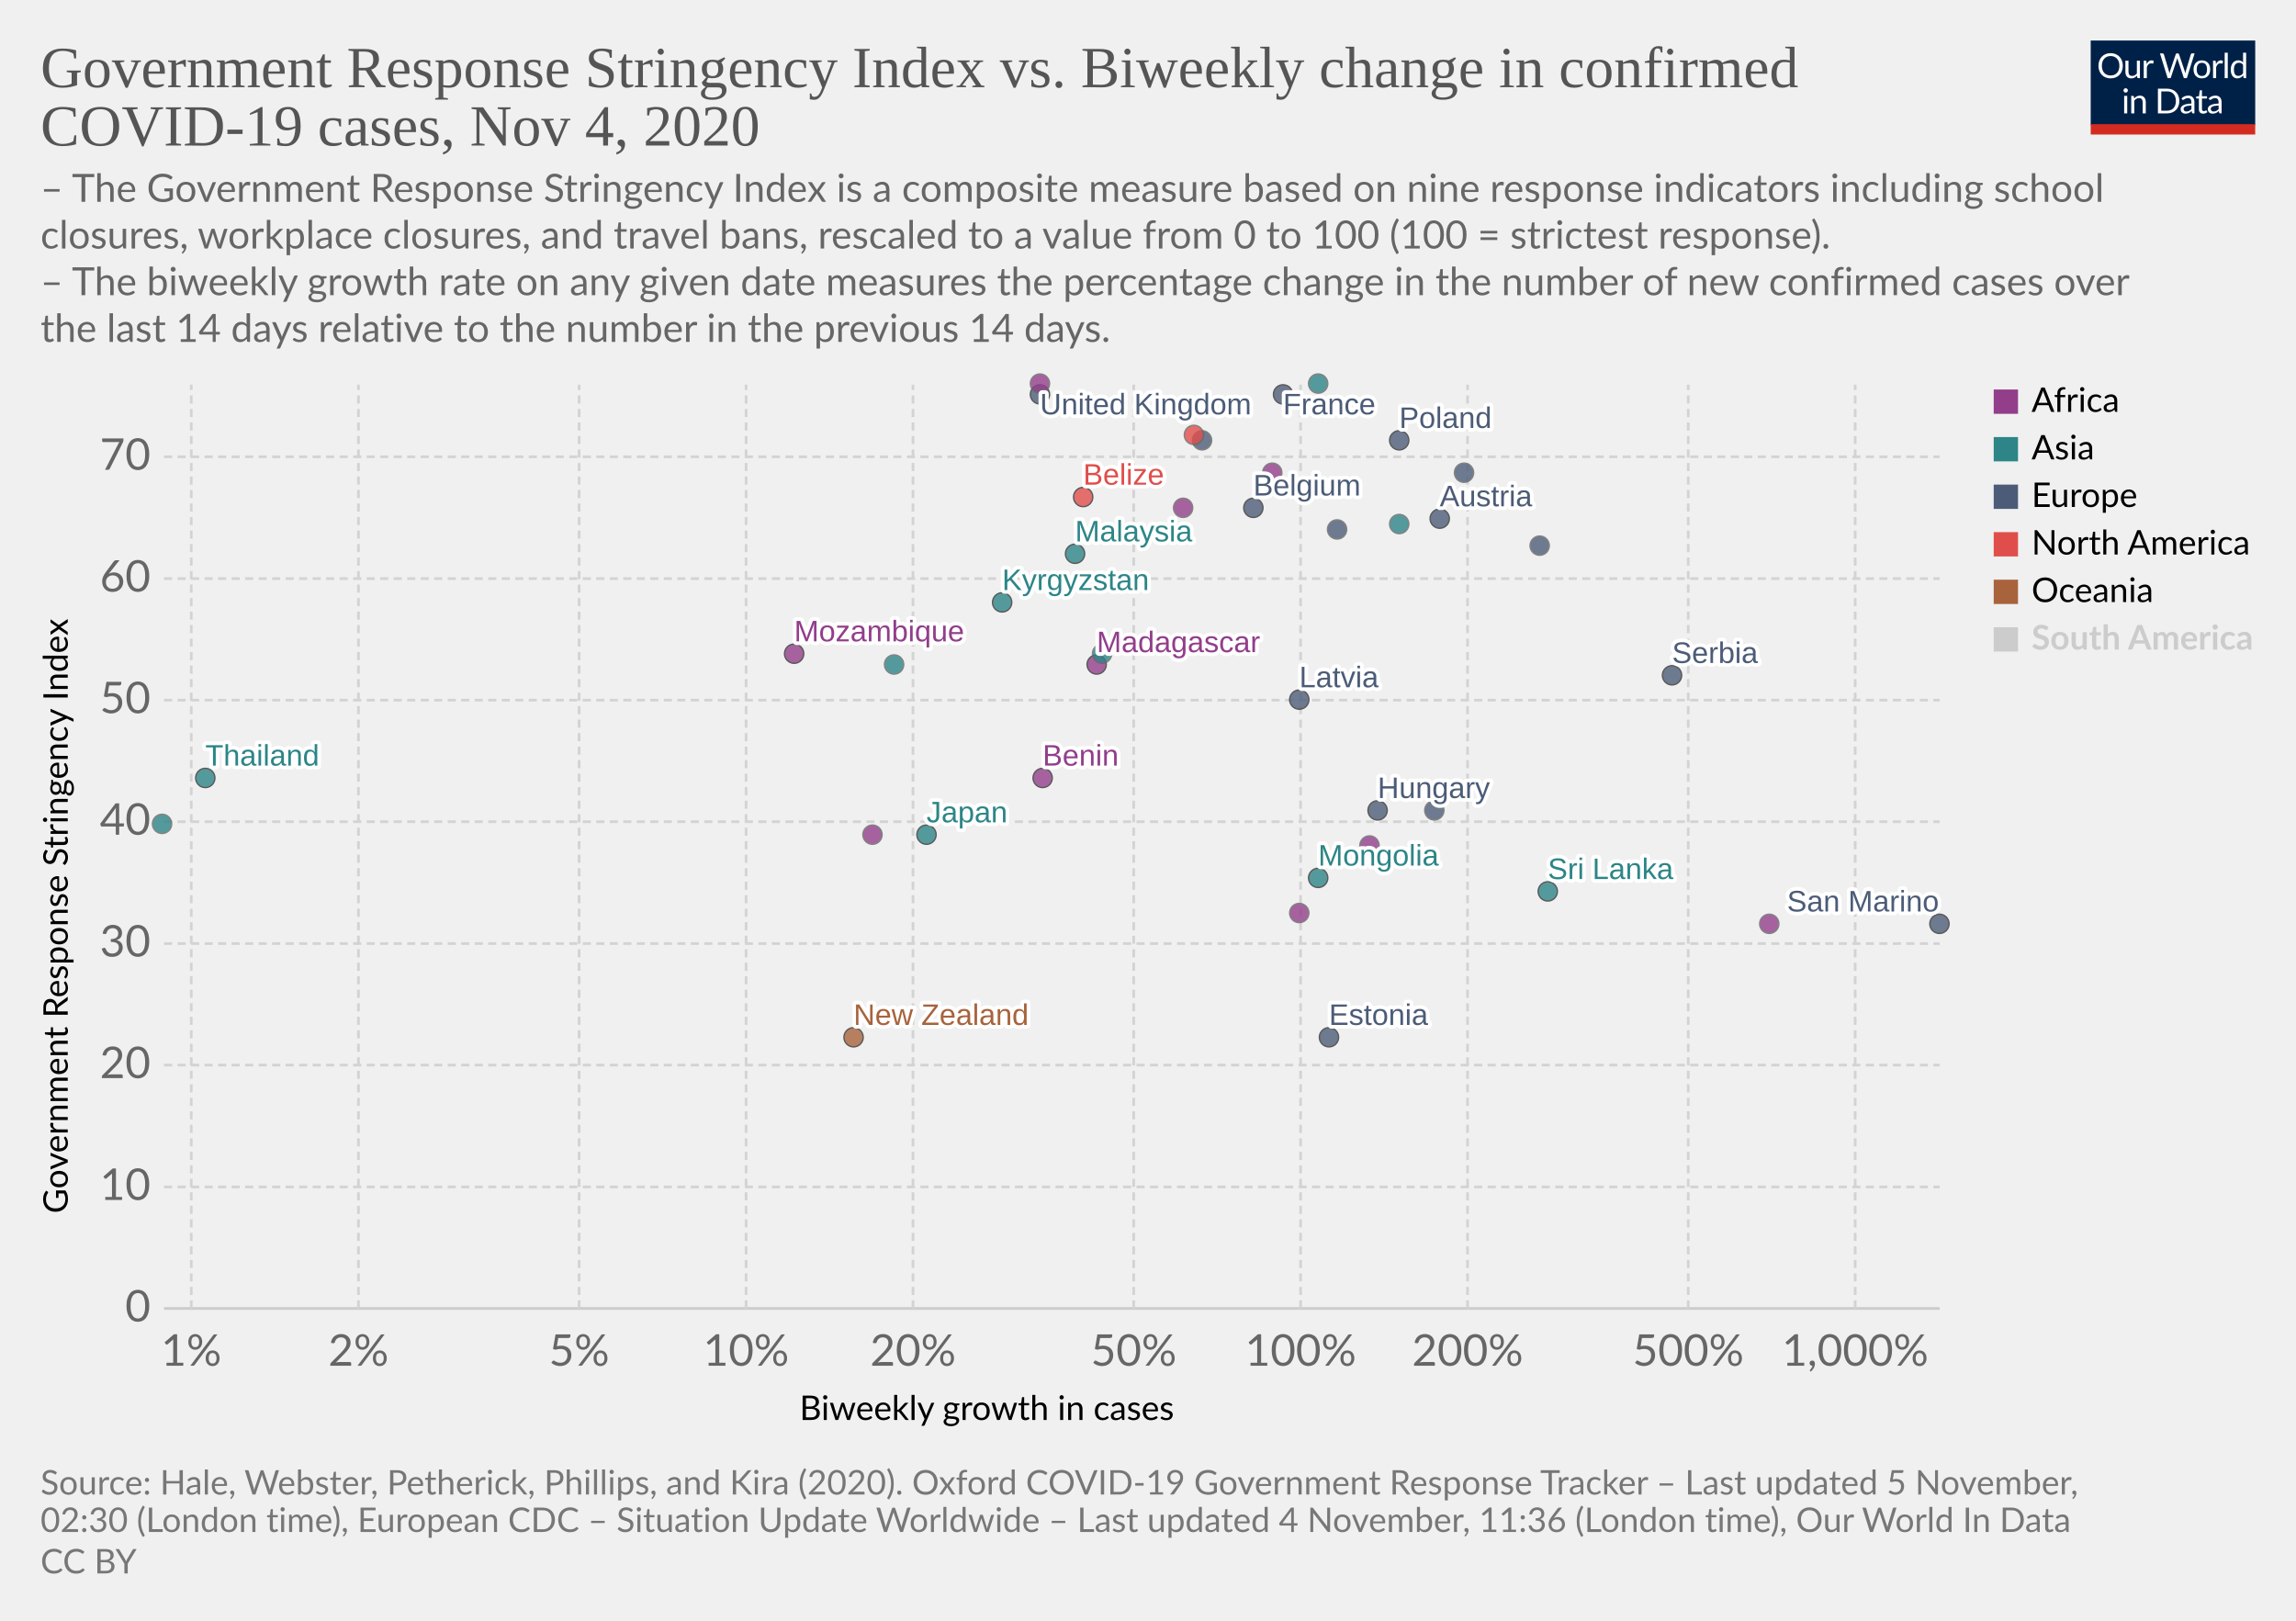
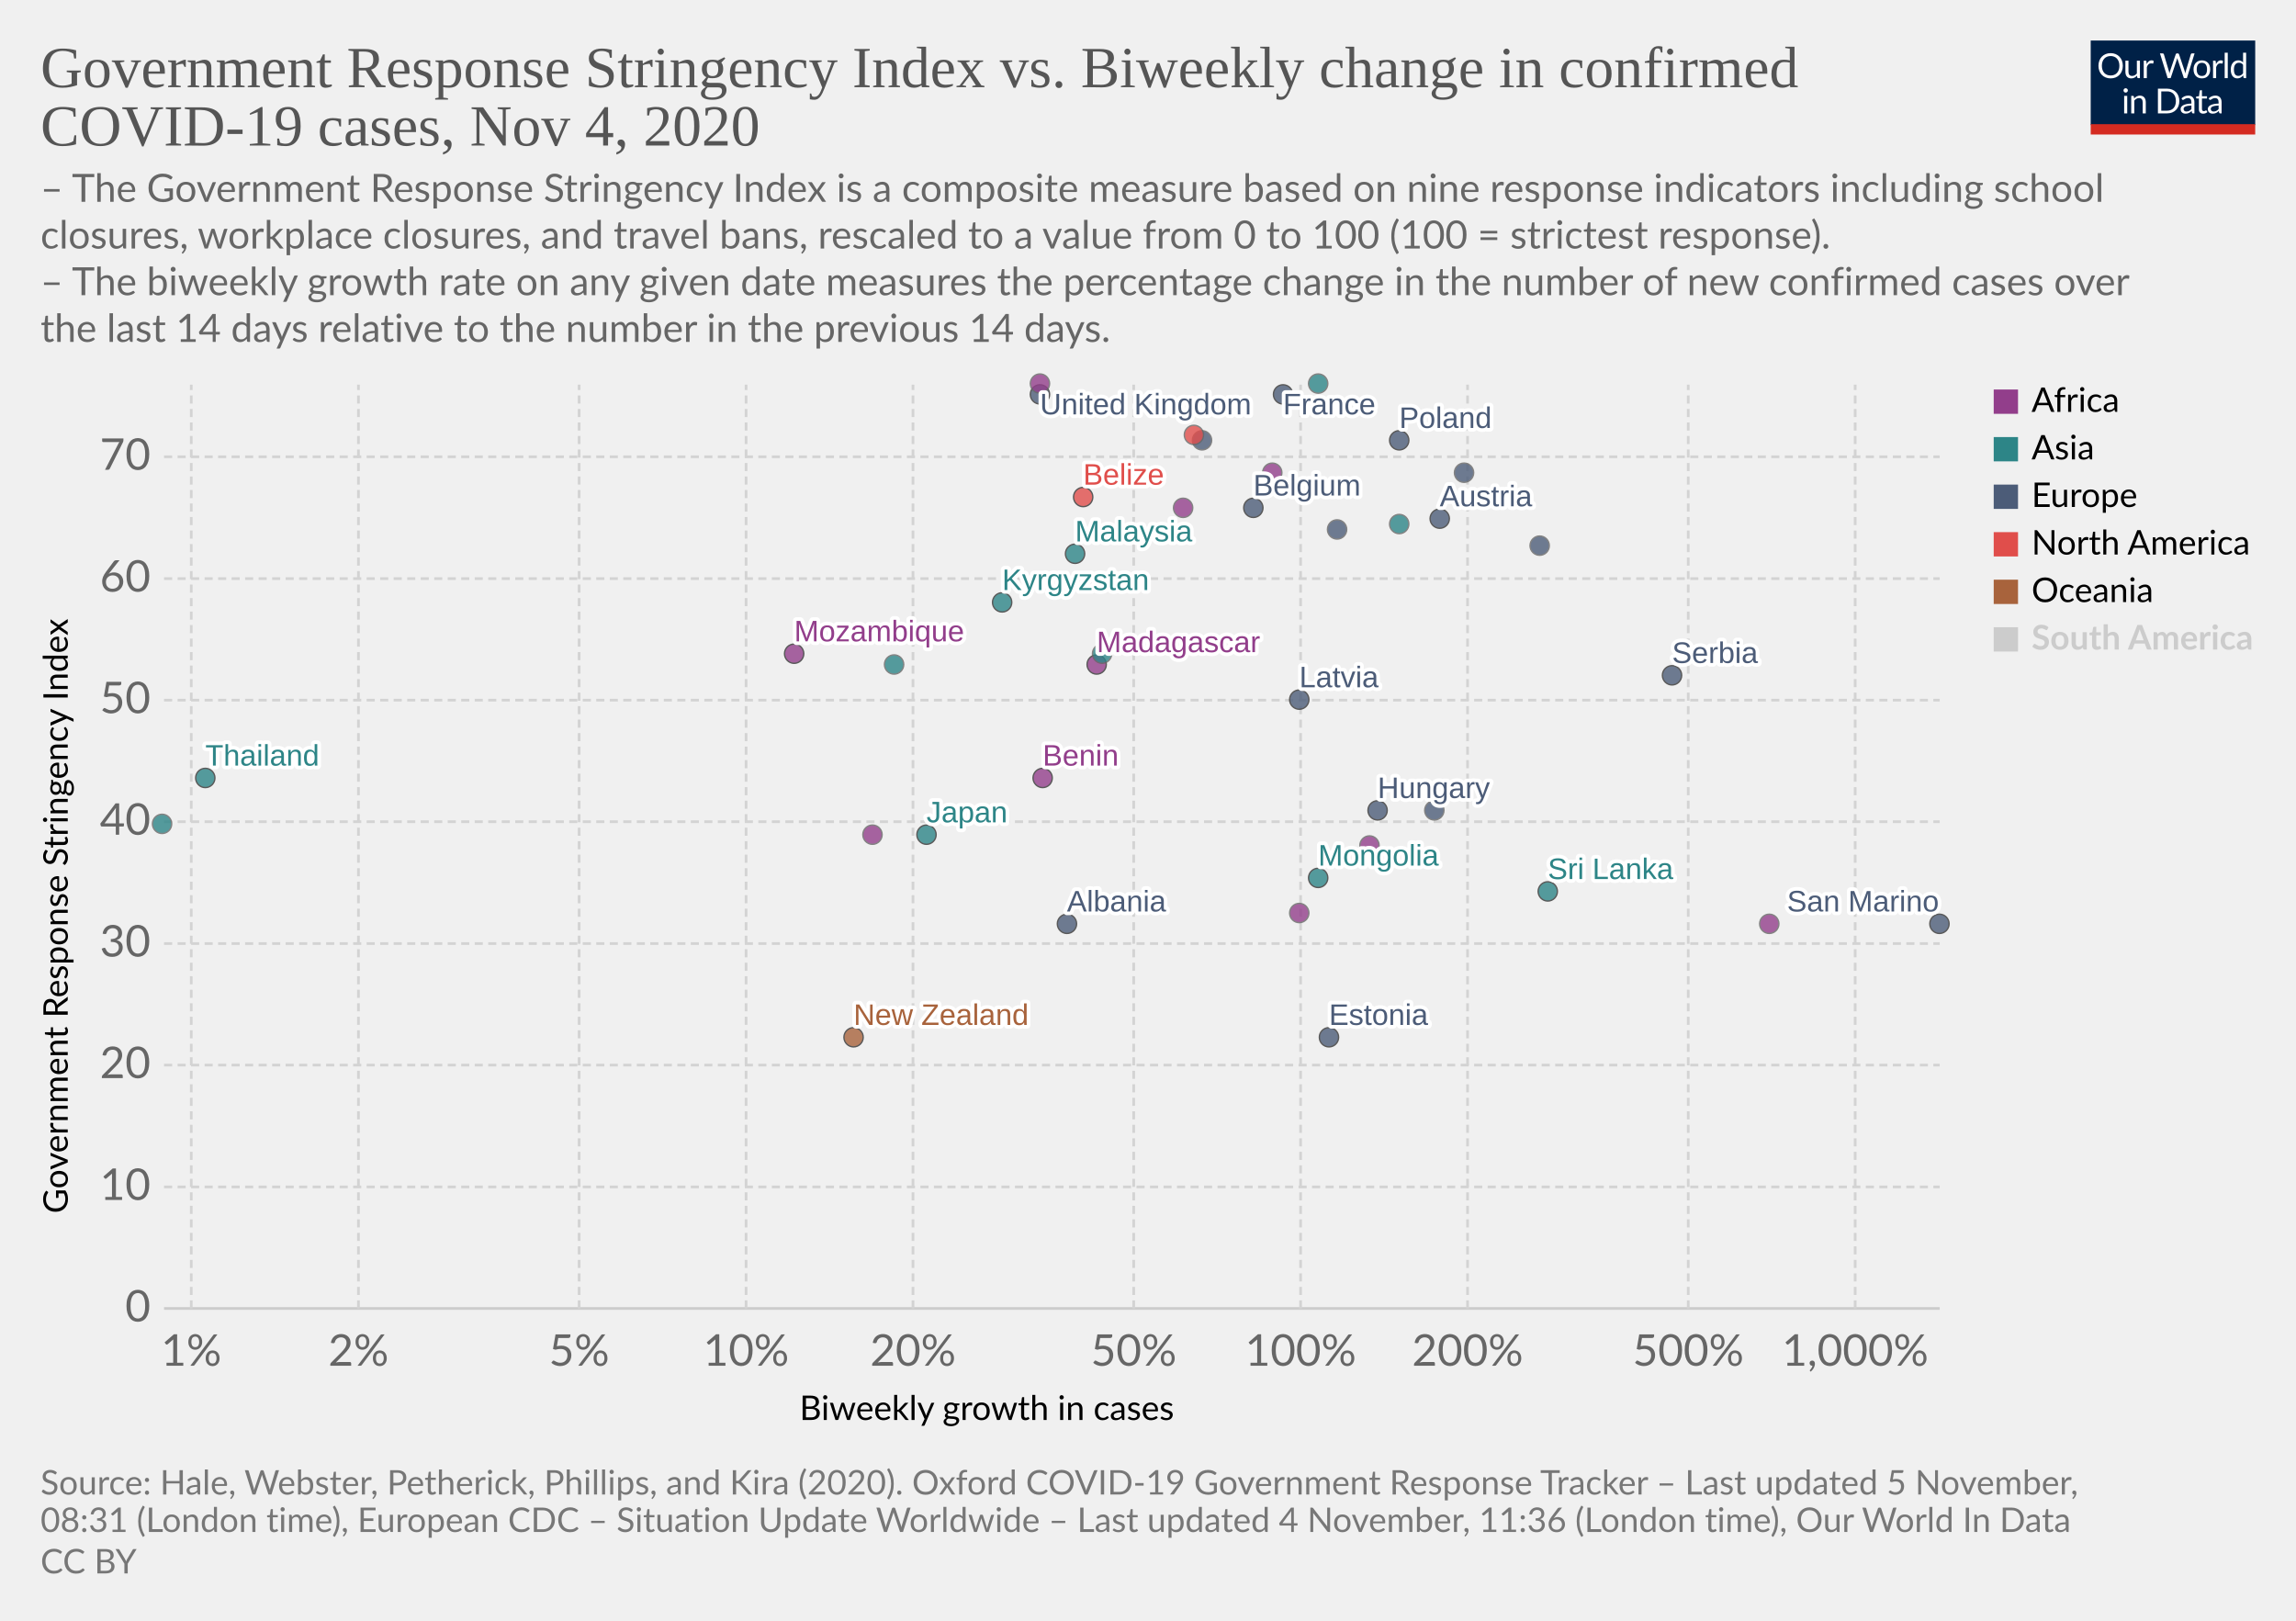
<svg xmlns="http://www.w3.org/2000/svg" version="1.1" style="background-color:#fff;-webkit-font-smoothing:antialiased" width="850" height="600" viewBox="0 0 850 600" font-family="Lato,'Helvetica Neue',Helvetica,Arial,sans-serif" font-size="18" text-rendering="optimizeLegibility">
  <g class="HeaderView">
    <g transform="matrix(.29 0 0 .29 774 15)">
      <svg width="210" height="120" viewBox="0 0 210 120" fill="none">
        <g clip-path="url(#clip0)">
          <path d="M0 0h210v107.89H0V0z" fill="#002147" />
          <path d="M40.98 32.25c0 2.36-.38 4.53-1.12 6.51a14.26 14.26 0 01-8.1 8.4c-1.9.78-4.02 1.17-6.34 1.17a16.6 16.6 0 01-6.33-1.17 14.31 14.31 0 01-8.08-8.4 18.29 18.29 0 01-1.12-6.51c0-2.36.38-4.53 1.12-6.5a14.32 14.32 0 018.07-8.44c1.92-.8 4.03-1.19 6.34-1.19 2.32 0 4.43.4 6.34 1.19 1.92.8 3.56 1.9 4.93 3.34a14.87 14.87 0 013.17 5.1 18.1 18.1 0 011.12 6.5zm-4.38 0c0-1.94-.26-3.68-.8-5.22a10.91 10.91 0 00-2.24-3.89 9.68 9.68 0 00-3.52-2.46 11.95 11.95 0 00-4.62-.86c-1.68 0-3.21.28-4.6.86a9.88 9.88 0 00-3.54 2.46 10.91 10.91 0 00-2.24 3.9c-.53 1.53-.8 3.27-.8 5.2 0 1.94.27 3.68.8 5.22a11.17 11.17 0 002.24 3.9 10.01 10.01 0 003.55 2.44c1.38.56 2.9.83 4.6.83 1.7 0 3.24-.27 4.61-.83a9.8 9.8 0 003.52-2.44 11.17 11.17 0 002.25-3.9c.53-1.54.8-3.28.8-5.21zm26.22-6.54V48H60.5c-.56 0-.9-.27-1.05-.81l-.31-2.4a12.45 12.45 0 01-3.26 2.6c-1.2.64-2.58.96-4.13.96-1.22 0-2.3-.2-3.24-.6a6.52 6.52 0 01-2.33-1.7 7.37 7.37 0 01-1.43-2.67c-.3-1.04-.46-2.2-.46-3.45V25.7h3.91v14.22c0 1.68.38 2.99 1.15 3.91.77.93 1.96 1.39 3.54 1.39 1.16 0 2.24-.27 3.23-.82a10.42 10.42 0 002.8-2.28V25.7h3.91zm8.61 4.47a9.94 9.94 0 012.6-3.56 5.64 5.64 0 013.76-1.3c.47 0 .92.05 1.34.15.44.1.83.27 1.17.49l-.3 2.92c-.09.37-.3.55-.66.55-.2 0-.5-.04-.9-.13a6.21 6.21 0 00-3.24.18c-.54.2-1.03.5-1.47.92-.42.4-.81.9-1.17 1.5-.33.58-.64 1.26-.92 2.02V48H67.7V25.71h2.25c.42 0 .72.08.88.25.16.16.27.44.33.83l.26 3.39zm61.16-13.7L122.75 48h-3.82l-7.99-24.05a21.95 21.95 0 01-.42-1.58 38.36 38.36 0 01-.44 1.58L102.05 48h-3.83L88.4 16.47h3.54c.38 0 .7.1.95.29.26.2.43.43.5.73l6.52 21.9c.1.4.2.83.28 1.28.1.46.2.94.29 1.46l.3-1.46c.12-.47.25-.9.38-1.27l7.41-21.91c.1-.25.26-.48.51-.69.27-.22.58-.33.95-.33h1.23c.38 0 .69.1.92.29.24.2.41.43.53.73l7.4 21.9a28.4 28.4 0 01.68 2.62 29.52 29.52 0 01.52-2.61l6.54-21.91c.07-.27.23-.5.48-.7.27-.21.58-.32.95-.32h3.32zm9.35 8.88c1.63 0 3.1.27 4.4.82a9.43 9.43 0 015.46 5.94c.5 1.4.74 2.98.74 4.73 0 1.76-.25 3.34-.74 4.75a9.43 9.43 0 01-5.46 5.92c-1.3.52-2.77.79-4.4.79-1.64 0-3.12-.27-4.44-.8a9.42 9.42 0 01-3.35-2.3c-.92-1-1.63-2.2-2.13-3.61-.49-1.41-.73-3-.73-4.75s.24-3.33.73-4.73c.5-1.43 1.2-2.64 2.13-3.63a9.4 9.4 0 013.35-2.31c1.32-.55 2.8-.82 4.44-.82zm0 19.89c2.2 0 3.84-.73 4.93-2.2 1.08-1.48 1.63-3.54 1.63-6.18 0-2.66-.55-4.72-1.63-6.2-1.09-1.49-2.73-2.23-4.93-2.23-1.12 0-2.09.2-2.93.57a5.7 5.7 0 00-2.06 1.65 7.5 7.5 0 00-1.24 2.67c-.26 1.04-.4 2.22-.4 3.54 0 2.64.55 4.7 1.64 6.18 1.1 1.47 2.76 2.2 4.99 2.2zm17.97-15.07a9.94 9.94 0 012.6-3.56 5.64 5.64 0 013.76-1.3c.47 0 .91.05 1.34.15.44.1.83.27 1.16.49l-.28 2.92c-.09.37-.31.55-.66.55-.2 0-.5-.04-.9-.13a6.2 6.2 0 00-3.24.18c-.54.2-1.03.5-1.47.92-.43.4-.82.9-1.17 1.5a13.1 13.1 0 00-.92 2.02V48h-3.94V25.71h2.24c.43 0 .72.08.88.25.17.16.28.44.33.83l.27 3.39zm15.04-14.59V48h-3.92V15.6h3.92zm19.55 15.43a6.22 6.22 0 00-2.38-2.05 6.7 6.7 0 00-2.86-.6c-2.07 0-3.66.75-4.77 2.23-1.12 1.48-1.68 3.6-1.68 6.33 0 1.46.13 2.7.38 3.74a7.29 7.29 0 001.1 2.56 4.35 4.35 0 001.78 1.45c.7.3 1.5.46 2.4.46 1.29 0 2.41-.3 3.36-.88a9.6 9.6 0 002.67-2.49V31.02zm3.91-15.43V48h-2.33c-.56 0-.9-.27-1.06-.81l-.35-2.71a12.13 12.13 0 01-3.25 2.77 8.28 8.28 0 01-4.23 1.06 7.31 7.31 0 01-6.14-2.9c-.73-.96-1.3-2.15-1.69-3.57a18.35 18.35 0 01.07-9.48 11.29 11.29 0 011.89-3.7 8.7 8.7 0 017.06-3.34 7.96 7.96 0 016.12 2.62V15.59h3.91zM46.61 70.71V93H42.7V70.71h3.91zm.84-7c0 .39-.08.75-.24 1.09a2.81 2.81 0 01-1.52 1.47 2.67 2.67 0 01-2.16 0 2.9 2.9 0 01-1.45-1.47 2.67 2.67 0 010-2.16c.15-.35.35-.65.6-.9.25-.27.53-.47.85-.62a2.67 2.67 0 012.16 0c.35.15.65.35.9.62.27.25.47.55.62.9.16.34.24.7.24 1.08zm7.97 10.24c.49-.54 1-1.04 1.54-1.48a9.85 9.85 0 013.66-1.84 8.96 8.96 0 015.43.35c.94.4 1.72.97 2.33 1.71a7.36 7.36 0 011.43 2.67c.32 1.04.49 2.19.49 3.45V93h-3.94V78.81c0-1.69-.4-3-1.17-3.92-.76-.93-1.93-1.4-3.5-1.4a6.6 6.6 0 00-3.25.83c-1 .56-1.92 1.31-2.77 2.27V93h-3.94V70.71h2.35c.56 0 .9.28 1.04.82l.3 2.42zm57.7 3.3c0 2.36-.37 4.5-1.11 6.44a14.3 14.3 0 01-3.17 4.98 14.1 14.1 0 01-4.93 3.2c-1.9.76-4.02 1.13-6.33 1.13H85.8V61.47h11.77c2.31 0 4.42.39 6.33 1.15a13.8 13.8 0 018.1 8.18 17.75 17.75 0 011.12 6.45zm-4.37 0c0-1.94-.26-3.67-.8-5.2a10.94 10.94 0 00-2.23-3.87 9.57 9.57 0 00-3.53-2.42 12.23 12.23 0 00-4.61-.83h-7.5v24.62h7.5c1.7 0 3.24-.28 4.61-.84a9.7 9.7 0 003.53-2.4 10.94 10.94 0 002.24-3.87c.53-1.53.8-3.26.8-5.2zm19.8 5.72c-1.8.06-3.34.2-4.62.44-1.26.22-2.3.51-3.1.88-.8.36-1.37.8-1.74 1.3-.35.5-.53 1.05-.53 1.67 0 .58.1 1.1.3 1.52a3 3 0 00.76 1.05c.34.27.73.46 1.17.6.45.11.94.17 1.45.17a7.28 7.28 0 003.5-.81 11.95 11.95 0 002.82-2.2v-4.62zm-12.65-9.11a12.73 12.73 0 013.98-2.66c1.43-.59 3-.88 4.73-.88 1.25 0 2.36.2 3.33.61a6.81 6.81 0 013.94 4.38c.33 1.04.5 2.19.5 3.43V93h-1.74a1.8 1.8 0 01-.88-.18c-.2-.13-.36-.38-.48-.74l-.44-2.12c-.59.55-1.16 1.03-1.72 1.46a9.48 9.48 0 01-3.74 1.7c-.69.15-1.46.23-2.3.23-.87 0-1.69-.12-2.45-.35a5.34 5.34 0 01-3.34-2.93 6.64 6.64 0 01-.49-2.64c0-.88.25-1.72.73-2.53a6.33 6.33 0 012.35-2.17c1.09-.63 2.5-1.15 4.25-1.54 1.75-.41 3.89-.65 6.42-.7v-1.75c0-1.73-.37-3.03-1.12-3.91-.75-.9-1.84-1.34-3.28-1.34-.97 0-1.78.12-2.44.37-.64.23-1.2.5-1.7.81l-1.23.82c-.33.23-.67.35-1 .35-.27 0-.5-.07-.69-.2a2.1 2.1 0 01-.48-.53l-.7-1.25zm27.67 19.5c-1.76 0-3.12-.5-4.07-1.48-.94-.98-1.41-2.4-1.41-4.25V74h-2.68a.9.9 0 01-.6-.2c-.16-.14-.24-.36-.24-.66v-1.56l3.65-.46.9-6.89a.9.9 0 01.29-.52.88.88 0 01.62-.22H142v7.67h6.44V74H142v13.38c0 .94.22 1.63.68 2.09.45.45 1.04.68 1.76.68a3.21 3.21 0 001.85-.53l.55-.35c.16-.12.3-.18.41-.18.2 0 .4.13.55.38l1.15 1.87a7.45 7.45 0 01-2.44 1.5c-.96.35-1.94.52-2.95.52zm19.68-10.4c-1.8.07-3.34.21-4.62.45-1.26.22-2.3.51-3.1.88-.8.36-1.37.8-1.74 1.3-.35.5-.53 1.05-.53 1.67 0 .58.1 1.1.3 1.52.18.42.44.77.76 1.05.34.27.73.46 1.17.6.45.11.94.17 1.45.17a7.3 7.3 0 003.5-.81 12.04 12.04 0 002.82-2.2v-4.62zm-12.65-9.1a12.72 12.72 0 013.99-2.66c1.42-.59 3-.88 4.72-.88 1.25 0 2.36.2 3.33.61a6.81 6.81 0 013.94 4.38c.33 1.04.5 2.19.5 3.43V93h-1.74a1.8 1.8 0 01-.88-.18c-.2-.13-.36-.38-.48-.74l-.44-2.12c-.59.55-1.16 1.03-1.72 1.46a9.48 9.48 0 01-3.74 1.7c-.69.15-1.46.23-2.3.23-.87 0-1.69-.12-2.45-.35a5.33 5.33 0 01-3.34-2.93 6.62 6.62 0 01-.49-2.64c0-.88.25-1.72.73-2.53a6.33 6.33 0 012.35-2.17c1.09-.63 2.5-1.15 4.25-1.54a31.2 31.2 0 016.42-.7v-1.75c0-1.73-.37-3.03-1.12-3.91-.75-.9-1.84-1.34-3.28-1.34-.97 0-1.78.12-2.44.37-.64.23-1.2.5-1.7.81-.46.3-.87.57-1.22.82-.34.23-.68.35-1.02.35-.26 0-.49-.07-.68-.2a1.88 1.88 0 01-.48-.53l-.7-1.25z" fill="#fff" />
          <path fill="#D42B21" d="M0 106.79h210V120H0z" />
        </g>
        <defs>
          <clipPath id="clip0">
            <path fill="#fff" d="M0 0h210v120H0z" />
          </clipPath>
        </defs>
      </svg>
    </g>
    <a href="https://ourworldindata.org/grapher/government-response-stringency-index-vs-biweekly-change-in-confirmed-covid-19-cases?time=latest" target="_blank" rel="noopener" font-family="&quot;Playfair Display&quot;,Georgia,&quot;Times New Roman&quot;,serif">
      <text font-size="21.6" x="15" y="32.3" fill="#555">
        <tspan x="15" y="32.28">Government Response Stringency Index vs. Biweekly change in confirmed</tspan>
        <tspan x="15" y="53.88">COVID-19 cases, Nov 4, 2020</tspan>
      </text>
    </a>
    <text font-size="14.4" x="15" y="74.7" fill="#666">
      <tspan x="15" y="74.72">– The Government Response Stringency Index is a composite measure based on nine response indicators including school</tspan>
      <tspan x="15" y="92">closures, workplace closures, and travel bans, rescaled to a value from 0 to 100 (100 = strictest response).</tspan>
      <tspan x="15" y="109.28"> – The biweekly growth rate on any given date measures the percentage change in the number of new confirmed cases over</tspan>
      <tspan x="15" y="126.56">the last 14 days relative to the number in the previous 14 days.</tspan>
    </text>
  </g>
  <g class="ScatterPlot">
    <g class="DualAxisView">
      <g class="HorizontalAxis">
        <text font-size="12.6" x="296" y="525.7">
          <tspan x="295.99" y="525.68">Biweekly growth in cases</tspan>
        </text>
        <text x="70.8" y="505.6" fill="#666" text-anchor="middle" font-size="16.2">1%</text>
        <text x="132.7" y="505.6" fill="#666" text-anchor="middle" font-size="16.2">2%</text>
        <text x="214.4" y="505.6" fill="#666" text-anchor="middle" font-size="16.2">5%</text>
        <text x="276.2" y="505.6" fill="#666" text-anchor="middle" font-size="16.2">10%</text>
        <text x="338" y="505.6" fill="#666" text-anchor="middle" font-size="16.2">20%</text>
        <text x="419.7" y="505.6" fill="#666" text-anchor="middle" font-size="16.2">50%</text>
        <text x="481.5" y="505.6" fill="#666" text-anchor="middle" font-size="16.2">100%</text>
        <text x="543.3" y="505.6" fill="#666" text-anchor="middle" font-size="16.2">200%</text>
        <text x="625" y="505.6" fill="#666" text-anchor="middle" font-size="16.2">500%</text>
        <text x="686.8" y="505.6" fill="#666" text-anchor="middle" font-size="16.2">1,000%</text>
      </g>
      <g class="VerticalAxis">
        <text font-size="12.6" x="-449.2" y="25.1" transform="rotate(-90)">
          <tspan x="-449.2" y="25.08">Government Response Stringency Index</tspan>
        </text>
        <text x="55.74" y="484.4" fill="#666" dominant-baseline="middle" text-anchor="end" font-size="16.2">0</text>
        <text x="55.74" y="439.4" fill="#666" dominant-baseline="middle" text-anchor="end" font-size="16.2">10</text>
        <text x="55.74" y="394.3" fill="#666" dominant-baseline="middle" text-anchor="end" font-size="16.2">20</text>
        <text x="55.74" y="349.3" fill="#666" dominant-baseline="middle" text-anchor="end" font-size="16.2">30</text>
        <text x="55.74" y="304.2" fill="#666" dominant-baseline="middle" text-anchor="end" font-size="16.2">40</text>
        <text x="55.74" y="259.2" fill="#666" dominant-baseline="middle" text-anchor="end" font-size="16.2">50</text>
        <text x="55.74" y="214.2" fill="#666" dominant-baseline="middle" text-anchor="end" font-size="16.2">60</text>
        <text x="55.74" y="169.1" fill="#666" dominant-baseline="middle" text-anchor="end" font-size="16.2">70</text>
      </g>
      <g class="AxisGridLines horizontalLines">
        <path stroke="#ccc" d="M60.74 484.4h657.35" />
        <path stroke="#d3d3d3" stroke-dasharray="3,2" d="M60.74 439.4h657.35M60.74 394.3h657.35M60.74 349.3h657.35M60.74 304.2h657.35M60.74 259.2h657.35M60.74 214.2h657.35M60.74 169.1h657.35" />
      </g>
      <g class="AxisGridLines verticalLines" stroke="#d3d3d3" stroke-dasharray="3,2">
        <path d="M70.8 484.4v-342M132.7 484.4v-342M214.4 484.4v-342M276.2 484.4v-342M338 484.4v-342M419.7 484.4v-342M481.5 484.4v-342M543.3 484.4v-342M625 484.4v-342M686.8 484.4v-342" />
      </g>
    </g>
    <g class="PointsWithLabels clickable" clip-path="url(#a)" font-family="Arial, sans-serif">
      <path fill="rgba(255,255,255,0)" d="M60.74 142.4h657.35v342H60.74z" />
      <defs>
        <clipPath id="a">
          <path d="M50.74 132.4h677.35v362H50.74z" />
        </clipPath>
      </defs>
      <g class="key-United-Kingdom_0">
        <circle cx="385" cy="146" r="3.57" fill="#4C5C78" opacity=".8" stroke="#333" stroke-width=".5" />
      </g>
      <g class="key-France_0">
        <circle cx="475" cy="146" r="3.57" fill="#4C5C78" opacity=".8" stroke="#333" stroke-width=".5" />
      </g>
      <g class="key-Belgium_0">
        <circle cx="464" cy="188" r="3.57" fill="#4C5C78" opacity=".8" stroke="#333" stroke-width=".5" />
      </g>
      <g class="key-Spain_0">
        <circle cx="445" cy="163" r="3.57" fill="#4C5C78" opacity=".8" stroke="#666" stroke-width=".5" />
      </g>
      <g class="key-Poland_0">
        <circle cx="518" cy="163" r="3.57" fill="#4C5C78" opacity=".8" stroke="#333" stroke-width=".5" />
      </g>
      <g class="key-Japan_0">
        <circle cx="343" cy="309" r="3.57" fill="#2D8587" opacity=".8" stroke="#333" stroke-width=".5" />
      </g>
+       <g class="key-Albania_0">
+         <circle cx="395" cy="342" r="3.57" fill="#4C5C78" opacity=".8" stroke="#333" stroke-width=".5" />
+       </g>
      <g class="key-Angola_0">
        <circle cx="438" cy="188" r="3.57" fill="#923E8B" opacity=".8" stroke="#666" stroke-width=".5" />
      </g>
      <g class="key-Austria_0">
        <circle cx="533" cy="192" r="3.57" fill="#4C5C78" opacity=".8" stroke="#333" stroke-width=".5" />
      </g>
      <g class="key-Azerbaijan_0">
        <circle cx="518" cy="194" r="3.57" fill="#2D8587" opacity=".8" stroke="#666" stroke-width=".5" />
      </g>
      <g class="key-Malaysia_0">
        <circle cx="398" cy="205" r="3.57" fill="#2D8587" opacity=".8" stroke="#333" stroke-width=".5" />
      </g>
      <g class="key-Madagascar_0">
        <circle cx="406" cy="246" r="3.57" fill="#923E8B" opacity=".8" stroke="#333" stroke-width=".5" />
      </g>
      <g class="key-Lithuania_0">
        <circle cx="570" cy="202" r="3.57" fill="#4C5C78" opacity=".8" stroke="#666" stroke-width=".5" />
      </g>
      <g class="key-Latvia_0">
        <circle cx="481" cy="259" r="3.57" fill="#4C5C78" opacity=".8" stroke="#333" stroke-width=".5" />
      </g>
      <g class="key-Kyrgyzstan_0">
        <circle cx="371" cy="223" r="3.57" fill="#2D8587" opacity=".8" stroke="#333" stroke-width=".5" />
      </g>
      <g class="key-Kenya_0">
        <circle cx="471" cy="175" r="3.57" fill="#923E8B" opacity=".8" stroke="#666" stroke-width=".5" />
      </g>
      <g class="key-Jordan_0">
        <circle cx="488" cy="142" r="3.57" fill="#2D8587" opacity=".8" stroke="#666" stroke-width=".5" />
      </g>
      <g class="key-Hungary_0">
        <circle cx="510" cy="300" r="3.57" fill="#4C5C78" opacity=".8" stroke="#333" stroke-width=".5" />
      </g>
      <g class="key-Belize_0">
        <circle cx="401" cy="184" r="3.57" fill="#E04E4B" opacity=".8" stroke="#333" stroke-width=".5" />
      </g>
      <g class="key-Benin_0">
        <circle cx="386" cy="288" r="3.57" fill="#923E8B" opacity=".8" stroke="#333" stroke-width=".5" />
      </g>
      <g class="key-Bosnia-and-Herzegovina_0">
        <circle cx="531" cy="300" r="3.57" fill="#4C5C78" opacity=".8" stroke="#666" stroke-width=".5" />
      </g>
      <g class="key-New-Zealand_0">
        <circle cx="316" cy="384" r="3.57" fill="#A8633C" opacity=".8" stroke="#333" stroke-width=".5" />
      </g>
      <g class="key-Mozambique_0">
        <circle cx="294" cy="242" r="3.57" fill="#923E8B" opacity=".8" stroke="#333" stroke-width=".5" />
      </g>
      <g class="key-Mongolia_0">
        <circle cx="488" cy="325" r="3.57" fill="#2D8587" opacity=".8" stroke="#333" stroke-width=".5" />
      </g>
      <g class="key-Mexico_0">
        <circle cx="442" cy="161" r="3.57" fill="#E04E4B" opacity=".8" stroke="#666" stroke-width=".5" />
      </g>
      <g class="key-Egypt_0">
        <circle cx="385" cy="142" r="3.57" fill="#923E8B" opacity=".8" stroke="#666" stroke-width=".5" />
      </g>
      <g class="key-Thailand_0">
        <circle cx="76" cy="288" r="3.57" fill="#2D8587" opacity=".8" stroke="#333" stroke-width=".5" />
      </g>
      <g class="key-Tajikistan_0">
        <circle cx="60" cy="305" r="3.57" fill="#2D8587" opacity=".8" stroke="#666" stroke-width=".5" />
      </g>
      <g class="key-Sudan_0">
        <circle cx="481" cy="338" r="3.57" fill="#923E8B" opacity=".8" stroke="#666" stroke-width=".5" />
      </g>
      <g class="key-Somalia_0">
        <circle cx="507" cy="313" r="3.57" fill="#923E8B" opacity=".8" stroke="#666" stroke-width=".5" />
      </g>
      <g class="key-Slovenia_0">
        <circle cx="542" cy="175" r="3.57" fill="#4C5C78" opacity=".8" stroke="#666" stroke-width=".5" />
      </g>
      <g class="key-Vietnam_0">
        <circle cx="408" cy="242" r="3.57" fill="#2D8587" opacity=".8" stroke="#666" stroke-width=".5" />
      </g>
      <g class="key-Singapore_0">
        <circle cx="331" cy="246" r="3.57" fill="#2D8587" opacity=".8" stroke="#666" stroke-width=".5" />
      </g>
      <g class="key-Serbia_0">
        <circle cx="619" cy="250" r="3.57" fill="#4C5C78" opacity=".8" stroke="#333" stroke-width=".5" />
      </g>
      <g class="key-Sri-Lanka_0">
        <circle cx="573" cy="330" r="3.57" fill="#2D8587" opacity=".8" stroke="#333" stroke-width=".5" />
      </g>
      <g class="key-Ghana_0">
        <circle cx="323" cy="309" r="3.57" fill="#923E8B" opacity=".8" stroke="#666" stroke-width=".5" />
      </g>
      <g class="key-Estonia_0">
        <circle cx="492" cy="384" r="3.57" fill="#4C5C78" opacity=".8" stroke="#333" stroke-width=".5" />
      </g>
      <g class="key-Cyprus_0">
        <circle cx="495" cy="196" r="3.57" fill="#4C5C78" opacity=".8" stroke="#666" stroke-width=".5" />
      </g>
      <g class="key-San-Marino_0">
        <circle cx="718" cy="342" r="3.57" fill="#4C5C78" opacity=".8" stroke="#333" stroke-width=".5" />
      </g>
      <g class="key-Seychelles_0">
        <circle cx="655" cy="342" r="3.57" fill="#923E8B" opacity=".8" stroke="#666" stroke-width=".5" />
      </g>
      <g class="backgroundLabels" fill="#333" font-size="11" font-weight="400">
        <text x="385" y="153.4" fill="#fff" stroke="#fff" stroke-linecap="round" stroke-linejoin="round" stroke-width=".25em">United Kingdom</text>
        <text x="385" y="153.4" fill="#4C5C78">United Kingdom</text>
        <text x="475" y="153.4" fill="#fff" stroke="#fff" stroke-linecap="round" stroke-linejoin="round" stroke-width=".25em">France</text>
        <text x="475" y="153.4" fill="#4C5C78">France</text>
        <text x="464" y="183.43" fill="#fff" stroke="#fff" stroke-linecap="round" stroke-linejoin="round" stroke-width=".25em">Belgium</text>
        <text x="464" y="183.43" fill="#4C5C78">Belgium</text>
        <text x="518" y="158.43" fill="#fff" stroke="#fff" stroke-linecap="round" stroke-linejoin="round" stroke-width=".25em">Poland</text>
        <text x="518" y="158.43" fill="#4C5C78">Poland</text>
        <text x="343" y="304.43" fill="#fff" stroke="#fff" stroke-linecap="round" stroke-linejoin="round" stroke-width=".25em">Japan</text>
        <text x="343" y="304.43" fill="#2D8587">Japan</text>
+         <text x="395" y="337.43" fill="#fff" stroke="#fff" stroke-linecap="round" stroke-linejoin="round" stroke-width=".25em">Albania</text>
+         <text x="395" y="337.43" fill="#4C5C78">Albania</text>
        <text x="533" y="187.43" fill="#fff" stroke="#fff" stroke-linecap="round" stroke-linejoin="round" stroke-width=".25em">Austria</text>
        <text x="533" y="187.43" fill="#4C5C78">Austria</text>
        <text x="398" y="200.43" fill="#fff" stroke="#fff" stroke-linecap="round" stroke-linejoin="round" stroke-width=".25em">Malaysia</text>
        <text x="398" y="200.43" fill="#2D8587">Malaysia</text>
        <text x="406" y="241.43" fill="#fff" stroke="#fff" stroke-linecap="round" stroke-linejoin="round" stroke-width=".25em">Madagascar</text>
        <text x="406" y="241.43" fill="#923E8B">Madagascar</text>
        <text x="481" y="254.43" fill="#fff" stroke="#fff" stroke-linecap="round" stroke-linejoin="round" stroke-width=".25em">Latvia</text>
        <text x="481" y="254.43" fill="#4C5C78">Latvia</text>
        <text x="371" y="218.43" fill="#fff" stroke="#fff" stroke-linecap="round" stroke-linejoin="round" stroke-width=".25em">Kyrgyzstan</text>
        <text x="371" y="218.43" fill="#2D8587">Kyrgyzstan</text>
        <text x="510" y="295.43" fill="#fff" stroke="#fff" stroke-linecap="round" stroke-linejoin="round" stroke-width=".25em">Hungary</text>
        <text x="510" y="295.43" fill="#4C5C78">Hungary</text>
        <text x="401" y="179.43" fill="#fff" stroke="#fff" stroke-linecap="round" stroke-linejoin="round" stroke-width=".25em">Belize</text>
        <text x="401" y="179.43" fill="#E04E4B">Belize</text>
        <text x="386" y="283.43" fill="#fff" stroke="#fff" stroke-linecap="round" stroke-linejoin="round" stroke-width=".25em">Benin</text>
        <text x="386" y="283.43" fill="#923E8B">Benin</text>
        <text x="316" y="379.43" fill="#fff" stroke="#fff" stroke-linecap="round" stroke-linejoin="round" stroke-width=".25em">New Zealand</text>
        <text x="316" y="379.43" fill="#A8633C">New Zealand</text>
        <text x="294" y="237.43" fill="#fff" stroke="#fff" stroke-linecap="round" stroke-linejoin="round" stroke-width=".25em">Mozambique</text>
        <text x="294" y="237.43" fill="#923E8B">Mozambique</text>
        <text x="488" y="320.43" fill="#fff" stroke="#fff" stroke-linecap="round" stroke-linejoin="round" stroke-width=".25em">Mongolia</text>
        <text x="488" y="320.43" fill="#2D8587">Mongolia</text>
        <text x="76" y="283.43" fill="#fff" stroke="#fff" stroke-linecap="round" stroke-linejoin="round" stroke-width=".25em">Thailand</text>
        <text x="76" y="283.43" fill="#2D8587">Thailand</text>
        <text x="619" y="245.43" fill="#fff" stroke="#fff" stroke-linecap="round" stroke-linejoin="round" stroke-width=".25em">Serbia</text>
        <text x="619" y="245.43" fill="#4C5C78">Serbia</text>
        <text x="573" y="325.43" fill="#fff" stroke="#fff" stroke-linecap="round" stroke-linejoin="round" stroke-width=".25em">Sri Lanka</text>
        <text x="573" y="325.43" fill="#2D8587">Sri Lanka</text>
        <text x="492" y="379.43" fill="#fff" stroke="#fff" stroke-linecap="round" stroke-linejoin="round" stroke-width=".25em">Estonia</text>
        <text x="492" y="379.43" fill="#4C5C78">Estonia</text>
        <text x="661.57" y="337.43" fill="#fff" stroke="#fff" stroke-linecap="round" stroke-linejoin="round" stroke-width=".25em">San Marino</text>
        <text x="661.57" y="337.43" fill="#4C5C78">San Marino</text>
      </g>
    </g>
    <g class="ScatterColorLegend clickable" cursor="pointer">
      <g class="legendMark">
        <path fill="#923E8B" d="M738.09 144.2h9v9h-9z" />
        <text font-size="12.6" x="752.1" y="152.5">
          <tspan x="752.09" y="152.48">Africa</tspan>
        </text>
      </g>
      <g class="legendMark">
        <path fill="#2D8587" d="M738.09 161.8h9v9h-9z" />
        <text font-size="12.6" x="752.1" y="170.1">
          <tspan x="752.09" y="170.08">Asia</tspan>
        </text>
      </g>
      <g class="legendMark">
        <path fill="#4C5C78" d="M738.09 179.4h9v9h-9z" />
        <text font-size="12.6" x="752.1" y="187.7">
          <tspan x="752.09" y="187.68">Europe</tspan>
        </text>
      </g>
      <g class="legendMark">
        <path fill="#E04E4B" d="M738.09 197h9v9h-9z" />
        <text font-size="12.6" x="752.1" y="205.3">
          <tspan x="752.09" y="205.28">North America</tspan>
        </text>
      </g>
      <g class="legendMark">
        <path fill="#A8633C" d="M738.09 214.6h9v9h-9z" />
        <text font-size="12.6" x="752.1" y="222.9">
          <tspan x="752.09" y="222.88">Oceania</tspan>
        </text>
      </g>
      <g class="legendMark" fill="#ccc">
        <path d="M738.09 232.2h9v9h-9z" />
        <text font-size="12.6" x="752.1" y="240.5" font-weight="700">
          <tspan x="752.09" y="240.48">South America</tspan>
        </text>
      </g>
    </g>
  </g>
  <g class="SourcesFooter" fill="#777">
    <g class="clickable" fill="#777">
      <text font-size="12.6" x="15" y="553.3">
        <tspan x="15" y="553.28">Source: Hale, Webster, Petherick, Phillips, and Kira (2020). Oxford COVID-19 Government Response Tracker – Last updated 5 November,</tspan>
-         <tspan x="15" y="567.14">02:30 (London time), European CDC – Situation Update Worldwide – Last updated 4 November, 11:36 (London time), Our World In Data</tspan>
+         <tspan x="15" y="567.14">08:31 (London time), European CDC – Situation Update Worldwide – Last updated 4 November, 11:36 (London time), Our World In Data</tspan>
      </text>
    </g>
    <text font-size="12.6" x="15" y="582.5">
      <tspan x="15" y="582.48">
        <a class="cclogo" href="http://creativecommons.org/licenses/by/4.0/deed.en_US" target="_blank" fill="#777">CC BY</a>
      </tspan>
    </text>
  </g>
</svg>
